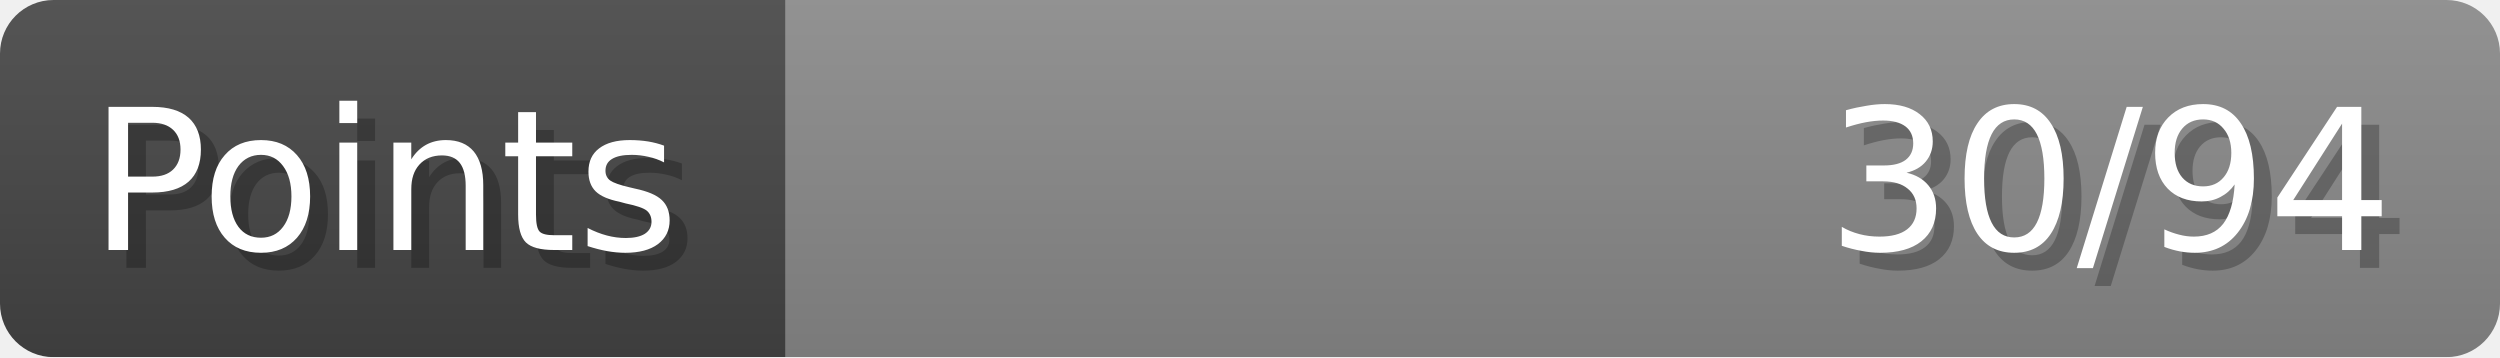
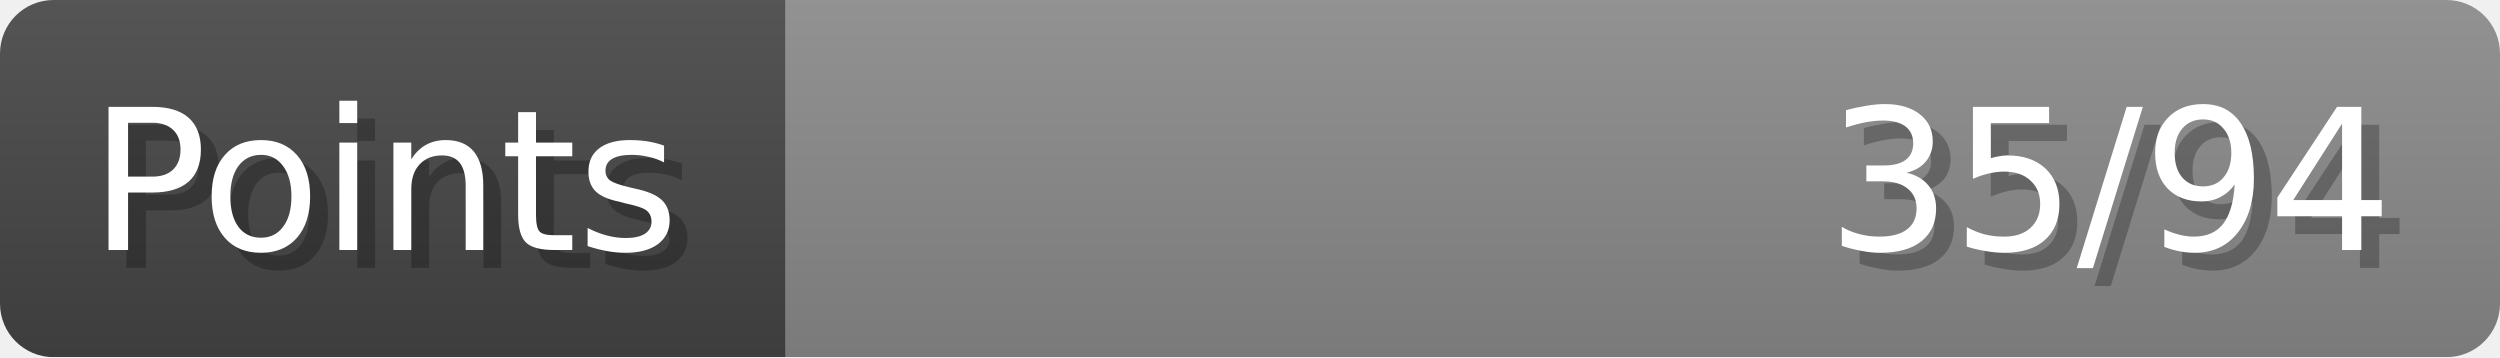
- <svg xmlns="http://www.w3.org/2000/svg" width="140px" height="20px" role="img" aria-label="Points: 30/94">
+ <svg xmlns="http://www.w3.org/2000/svg" width="140px" height="20px" role="img" aria-label="Points: 35/94">
  <linearGradient id="a" x2="0" y2="100%">
    <stop offset="0" stop-opacity=".1" stop-color="#EEE" />
    <stop offset="1" stop-opacity=".1" />
  </linearGradient>
  <mask id="m">
    <rect width="100%" height="100%" rx="3" fill="#FFF" />
  </mask>
  <g mask="url(#m)">
    <rect x="0" y="0" width="44" height="20" fill="#444" />
    <svg x="44" y="0" width="96" height="20">
      <rect width="100%" height="100%" fill="#888888" />
      <rect width="0%" height="100%" fill="#33CC11" transform="">
-         <animate attributeName="width" begin="0.5s" dur="600ms" from="0%" to="31%" repeatCount="1" fill="freeze" calcMode="spline" keyTimes="0; 1" keySplines="0.3, 0.61, 0.355, 1" />
+         <animate attributeName="width" begin="0.5s" dur="600ms" from="0%" to="37%" repeatCount="1" fill="freeze" calcMode="spline" keyTimes="0; 1" keySplines="0.3, 0.61, 0.355, 1" />
      </rect>
    </svg>
    <rect width="140" height="20" fill="url(#a)" />
  </g>
  <g aria-hidden="true" font-size="11" font-family="Verdana, DejaVu Sans, sans-serif" fill="#FFFFFF">
    <text x="6" y="15" fill="#000" opacity="0.25">Points</text>
    <text x="5" y="14">Points</text>
-     <text x="135" y="15" fill="#000" opacity="0.25" text-anchor="end">30/94</text>
-     <text x="134" y="14" text-anchor="end">30/94</text>
+     <text x="135" y="15" fill="#000" opacity="0.25" text-anchor="end">35/94</text>
+     <text x="134" y="14" text-anchor="end">35/94</text>
  </g>
</svg>
